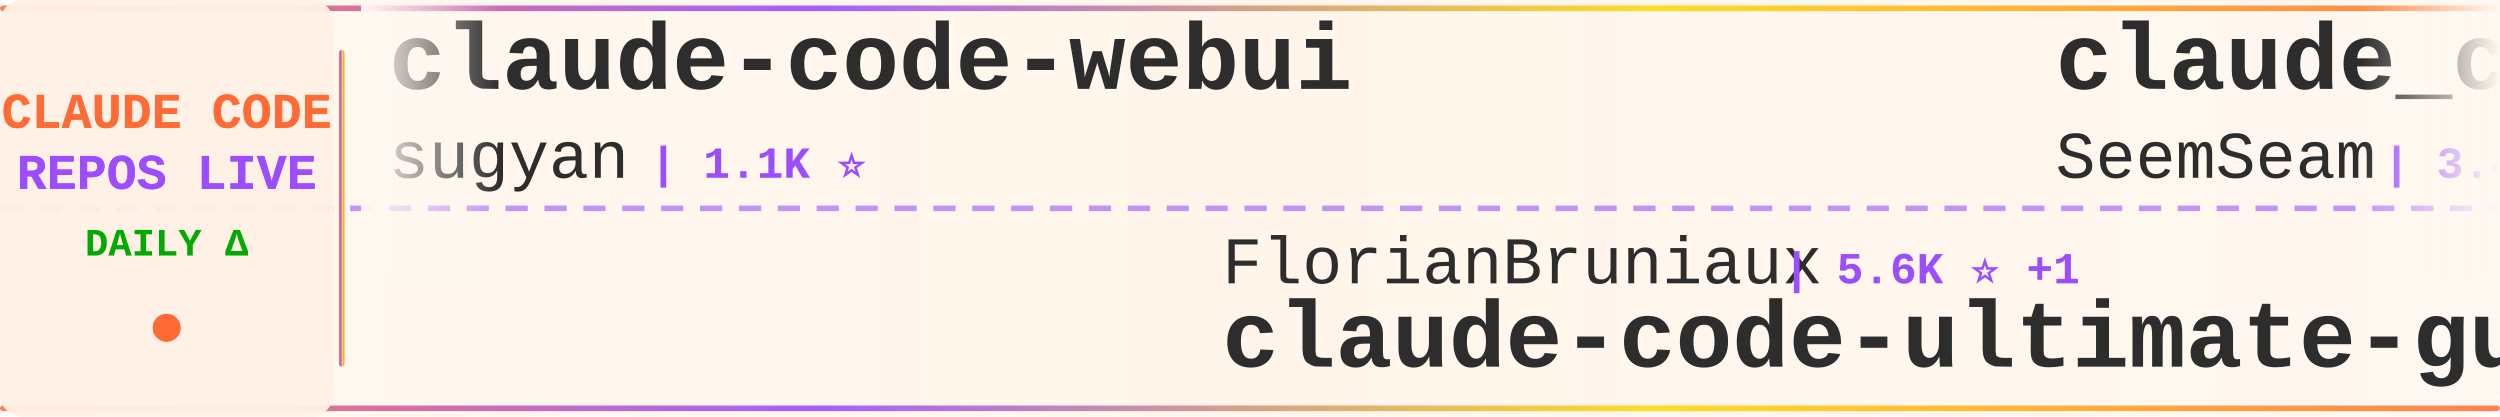
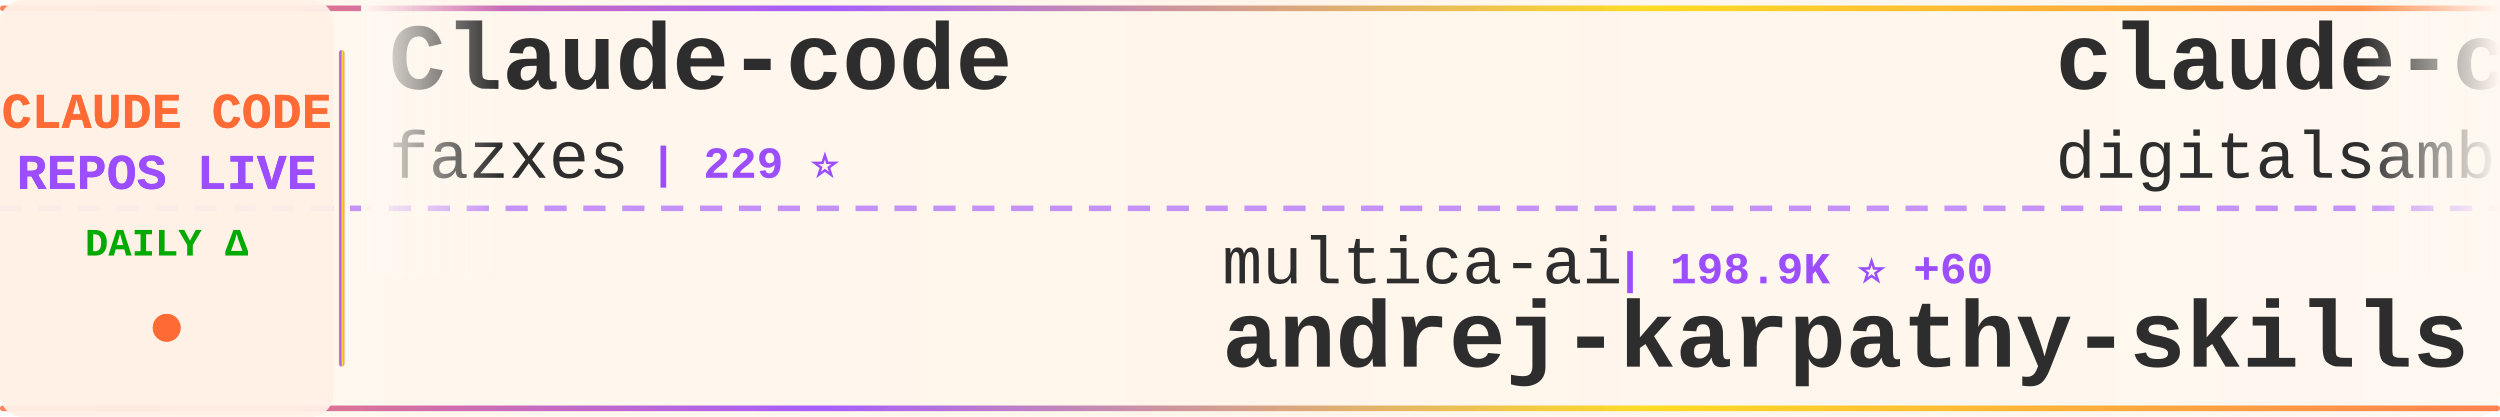
<svg xmlns="http://www.w3.org/2000/svg" width="900" height="150">
  <defs>
    <linearGradient id="tickerBg" x1="0%" y1="0%" x2="100%" y2="0%">
      <stop offset="0%" style="stop-color:#fff8f0;stop-opacity:0.98" />
      <stop offset="50%" style="stop-color:#fff5eb;stop-opacity:1" />
      <stop offset="100%" style="stop-color:#fff8f0;stop-opacity:0.98" />
    </linearGradient>
    <linearGradient id="borderGrad" x1="0%" y1="0%" x2="100%" y2="0%">
      <stop offset="0%" style="stop-color:#FF6B35;stop-opacity:0.85">
        <animate attributeName="stop-opacity" values="0.85;1;0.85" dur="2s" repeatCount="indefinite" />
      </stop>
      <stop offset="33%" style="stop-color:#9C4EFF;stop-opacity:0.9">
        <animate attributeName="stop-opacity" values="0.9;1;0.9" dur="2.2s" repeatCount="indefinite" />
      </stop>
      <stop offset="66%" style="stop-color:#FFD700;stop-opacity:0.85">
        <animate attributeName="stop-opacity" values="0.85;1;0.85" dur="1.8s" repeatCount="indefinite" />
      </stop>
      <stop offset="100%" style="stop-color:#FF6B35;stop-opacity:0.85">
        <animate attributeName="stop-opacity" values="0.85;1;0.85" dur="2s" repeatCount="indefinite" />
      </stop>
    </linearGradient>
    <filter id="textGlow">
      <feGaussianBlur stdDeviation="0.15" result="coloredBlur" />
      <feMerge>
        <feMergeNode in="coloredBlur" />
        <feMergeNode in="SourceGraphic" />
      </feMerge>
    </filter>
    <filter id="metricGlow">
      <feGaussianBlur stdDeviation="0.2" result="coloredBlur" />
      <feMerge>
        <feMergeNode in="coloredBlur" />
        <feMergeNode in="SourceGraphic" />
      </feMerge>
    </filter>
    <linearGradient id="leftFade" x1="0%" y1="0%" x2="100%" y2="0%">
      <stop offset="0%" style="stop-color:#fff8f0;stop-opacity:1" />
      <stop offset="100%" style="stop-color:#fff8f0;stop-opacity:0" />
    </linearGradient>
    <linearGradient id="rightFade" x1="0%" y1="0%" x2="100%" y2="0%">
      <stop offset="0%" style="stop-color:#fff8f0;stop-opacity:0" />
      <stop offset="100%" style="stop-color:#fff8f0;stop-opacity:1" />
    </linearGradient>
  </defs>
  <rect width="900" height="150" fill="url(#tickerBg)" rx="8" />
  <rect x="0" y="2" width="900" height="2" fill="url(#borderGrad)" rx="1" />
  <rect x="0" y="146" width="900" height="2" fill="url(#borderGrad)" rx="1" />
  <line x1="0" y1="75" x2="900" y2="75" stroke="#9C4EFF" stroke-width="2" stroke-dasharray="8 6" opacity="0.6" />
  <rect x="0" y="0" width="120" height="150" fill="#fff0e6" opacity="0.95" rx="8" />
  <text x="60" y="46" font-family="'Courier New', monospace" font-size="18" font-weight="bold" fill="#FF6B35" text-anchor="middle" filter="url(#textGlow)">
    CLAUDE CODE
  </text>
  <text x="60" y="68" font-family="'Courier New', monospace" font-size="18" font-weight="bold" fill="#9C4EFF" text-anchor="middle" filter="url(#textGlow)">
    REPOS LIVE
  </text>
  <text x="60" y="92" font-family="'Courier New', monospace" font-size="14" font-weight="bold" fill="#00aa00" text-anchor="middle">
    DAILY Δ
  </text>
  <circle cx="60" cy="118" r="5" fill="#FF6B35" filter="url(#metricGlow)">
    <animate attributeName="r" values="4;6;4" dur="1.5s" repeatCount="indefinite" />
    <animate attributeName="opacity" values="0.6;1;0.6" dur="1.5s" repeatCount="indefinite" />
  </circle>
  <rect x="122" y="18" width="2" height="114" fill="url(#borderGrad)" rx="1" />
  <clipPath id="tickerClip">
    <rect x="130" y="0" width="770" height="150" />
  </clipPath>
  <g clip-path="url(#tickerClip)">
    <g id="tickerItems">
      <animateTransform attributeName="transform" attributeType="XML" type="translate" from="0 0" to="-3000 0" dur="54s" repeatCount="indefinite" />
      <g transform="translate(0, 0)">
-         <text x="140" y="32" font-family="'Courier New', monospace" font-size="34" font-weight="bold" fill="#2d2d2d">claude-code-webui</text>
-         <text x="140" y="64" font-family="'Courier New', monospace" font-size="24" font-weight="normal" fill="#2d2d2d" opacity="1.0">sugyan</text>
-         <text x="234" y="64" font-family="'Courier New', monospace" font-size="16" font-weight="bold" fill="#9C4EFF"> | 1.1K ⭐</text>
+         <text x="140" y="32" font-family="'Courier New', monospace" font-size="34" font-weight="bold" fill="#2d2d2d">Claude-code</text>
+         <text x="140" y="64" font-family="'Courier New', monospace" font-size="24" font-weight="normal" fill="#2d2d2d" opacity="1.0">fazxes</text>
+         <text x="234" y="64" font-family="'Courier New', monospace" font-size="16" font-weight="bold" fill="#9C4EFF"> | 229 ⭐</text>
      </g>
      <g transform="translate(300, 0)">
-         <text x="140" y="102" font-family="'Courier New', monospace" font-size="24" font-weight="normal" fill="#2d2d2d" opacity="1.0">FlorianBruniaux</text>
-         <text x="342" y="102" font-family="'Courier New', monospace" font-size="16" font-weight="bold" fill="#9C4EFF"> | 5.6K ⭐ +1</text>
-         <text x="140" y="132" font-family="'Courier New', monospace" font-size="34" font-weight="bold" fill="#2d2d2d">claude-code-ultimate-gui...</text>
+         <text x="140" y="102" font-family="'Courier New', monospace" font-size="24" font-weight="normal" fill="#2d2d2d" opacity="1.0">multica-ai</text>
+         <text x="282" y="102" font-family="'Courier New', monospace" font-size="16" font-weight="bold" fill="#9C4EFF"> | 198.9K ⭐ +60</text>
+         <text x="140" y="132" font-family="'Courier New', monospace" font-size="34" font-weight="bold" fill="#2d2d2d">andrej-karpathy-skills</text>
      </g>
      <g transform="translate(600, 0)">
-         <text x="140" y="32" font-family="'Courier New', monospace" font-size="34" font-weight="bold" fill="#2d2d2d">claude_codex_bridge</text>
-         <text x="140" y="64" font-family="'Courier New', monospace" font-size="24" font-weight="normal" fill="#2d2d2d" opacity="1.0">SeemSeam</text>
-         <text x="258" y="64" font-family="'Courier New', monospace" font-size="16" font-weight="bold" fill="#9C4EFF"> | 3.4K ⭐</text>
+         <text x="140" y="32" font-family="'Courier New', monospace" font-size="34" font-weight="bold" fill="#2d2d2d">claude-code-video-toolki...</text>
+         <text x="140" y="64" font-family="'Courier New', monospace" font-size="24" font-weight="normal" fill="#2d2d2d" opacity="1.0">digitalsamba</text>
+         <text x="306" y="64" font-family="'Courier New', monospace" font-size="16" font-weight="bold" fill="#9C4EFF"> | 1.9K ⭐</text>
      </g>
      <g transform="translate(900, 0)">
-         <text x="140" y="102" font-family="'Courier New', monospace" font-size="24" font-weight="normal" fill="#2d2d2d" opacity="1.0">ding113</text>
-         <text x="246" y="102" font-family="'Courier New', monospace" font-size="16" font-weight="bold" fill="#9C4EFF"> | 3.3K ⭐</text>
-         <text x="140" y="132" font-family="'Courier New', monospace" font-size="34" font-weight="bold" fill="#2d2d2d">claude-code-hub</text>
-       </g>
-       <g transform="translate(1200, 0)">
-         <text x="140" y="32" font-family="'Courier New', monospace" font-size="34" font-weight="bold" fill="#2d2d2d">claude-code-system-promp...</text>
-         <text x="140" y="64" font-family="'Courier New', monospace" font-size="24" font-weight="normal" fill="#2d2d2d" opacity="1.0">Piebald-AI</text>
-         <text x="282" y="64" font-family="'Courier New', monospace" font-size="16" font-weight="bold" fill="#9C4EFF"> | 12.1K ⭐ -1</text>
-       </g>
-       <g transform="translate(1500, 0)">
-         <text x="140" y="102" font-family="'Courier New', monospace" font-size="24" font-weight="normal" fill="#2d2d2d" opacity="1.0">Chachamaru127</text>
-         <text x="318" y="102" font-family="'Courier New', monospace" font-size="16" font-weight="bold" fill="#9C4EFF"> | 3.0K ⭐</text>
-         <text x="140" y="132" font-family="'Courier New', monospace" font-size="34" font-weight="bold" fill="#2d2d2d">claude-code-harness</text>
-       </g>
-       <g transform="translate(1800, 0)">
-         <text x="140" y="32" font-family="'Courier New', monospace" font-size="34" font-weight="bold" fill="#2d2d2d">claude-code-guide</text>
-         <text x="140" y="64" font-family="'Courier New', monospace" font-size="24" font-weight="normal" fill="#2d2d2d" opacity="1.0">Cranot</text>
-         <text x="234" y="64" font-family="'Courier New', monospace" font-size="16" font-weight="bold" fill="#9C4EFF"> | 2.9K ⭐ +1</text>
-       </g>
-       <g transform="translate(2100, 0)">
        <text x="140" y="102" font-family="'Courier New', monospace" font-size="24" font-weight="normal" fill="#2d2d2d" opacity="1.0">oboard</text>
        <text x="234" y="102" font-family="'Courier New', monospace" font-size="16" font-weight="bold" fill="#9C4EFF"> | 3.3K ⭐</text>
        <text x="140" y="132" font-family="'Courier New', monospace" font-size="34" font-weight="bold" fill="#2d2d2d">claude-code-rev</text>
      </g>
+       <g transform="translate(1200, 0)">
+         <text x="140" y="32" font-family="'Courier New', monospace" font-size="34" font-weight="bold" fill="#2d2d2d">claude-code-harness</text>
+         <text x="140" y="64" font-family="'Courier New', monospace" font-size="24" font-weight="normal" fill="#2d2d2d" opacity="1.0">Chachamaru127</text>
+         <text x="318" y="64" font-family="'Courier New', monospace" font-size="16" font-weight="bold" fill="#9C4EFF"> | 3.0K ⭐</text>
+       </g>
+       <g transform="translate(1500, 0)">
+         <text x="140" y="102" font-family="'Courier New', monospace" font-size="24" font-weight="normal" fill="#2d2d2d" opacity="1.0">anthropics</text>
+         <text x="282" y="102" font-family="'Courier New', monospace" font-size="16" font-weight="bold" fill="#9C4EFF"> | 8.5K ⭐ +2</text>
+         <text x="140" y="132" font-family="'Courier New', monospace" font-size="34" font-weight="bold" fill="#2d2d2d">claude-code-action</text>
+       </g>
+       <g transform="translate(1800, 0)">
+         <text x="140" y="32" font-family="'Courier New', monospace" font-size="34" font-weight="bold" fill="#2d2d2d">collection-claude-code-s...</text>
+         <text x="140" y="64" font-family="'Courier New', monospace" font-size="24" font-weight="normal" fill="#2d2d2d" opacity="1.0">chauncygu</text>
+         <text x="270" y="64" font-family="'Courier New', monospace" font-size="16" font-weight="bold" fill="#9C4EFF"> | 2.8K ⭐ +1</text>
+       </g>
+       <g transform="translate(2100, 0)">
+         <text x="140" y="102" font-family="'Courier New', monospace" font-size="24" font-weight="normal" fill="#2d2d2d" opacity="1.0">liuup</text>
+         <text x="222" y="102" font-family="'Courier New', monospace" font-size="16" font-weight="bold" fill="#9C4EFF"> | 3.7K ⭐ +2</text>
+         <text x="140" y="132" font-family="'Courier New', monospace" font-size="34" font-weight="bold" fill="#2d2d2d">claude-code-analysis</text>
+       </g>
      <g transform="translate(2400, 0)">
-         <text x="140" y="32" font-family="'Courier New', monospace" font-size="34" font-weight="bold" fill="#2d2d2d">pi-vs-claude-code</text>
-         <text x="140" y="64" font-family="'Courier New', monospace" font-size="24" font-weight="normal" fill="#2d2d2d" opacity="1.0">disler</text>
-         <text x="234" y="64" font-family="'Courier New', monospace" font-size="16" font-weight="bold" fill="#9C4EFF"> | 1.6K ⭐</text>
+         <text x="140" y="32" font-family="'Courier New', monospace" font-size="34" font-weight="bold" fill="#2d2d2d">claude-code-tips</text>
+         <text x="140" y="64" font-family="'Courier New', monospace" font-size="24" font-weight="normal" fill="#2d2d2d" opacity="1.0">ykdojo</text>
+         <text x="234" y="64" font-family="'Courier New', monospace" font-size="16" font-weight="bold" fill="#9C4EFF"> | 9.5K ⭐ +1</text>
      </g>
      <g transform="translate(2700, 0)">
-         <text x="140" y="102" font-family="'Courier New', monospace" font-size="24" font-weight="normal" fill="#2d2d2d" opacity="1.0">huangserva</text>
-         <text x="282" y="102" font-family="'Courier New', monospace" font-size="16" font-weight="bold" fill="#9C4EFF"> | 621 ⭐</text>
-         <text x="140" y="132" font-family="'Courier New', monospace" font-size="34" font-weight="bold" fill="#2d2d2d">claude-code-cli</text>
+         <text x="140" y="102" font-family="'Courier New', monospace" font-size="24" font-weight="normal" fill="#2d2d2d" opacity="1.0">krusemediallc</text>
+         <text x="318" y="102" font-family="'Courier New', monospace" font-size="16" font-weight="bold" fill="#9C4EFF"> | 1.1K ⭐ +1</text>
+         <text x="140" y="132" font-family="'Courier New', monospace" font-size="34" font-weight="bold" fill="#2d2d2d">arcads-claude-code</text>
      </g>
      <g transform="translate(3000, 0)">
-         <text x="140" y="32" font-family="'Courier New', monospace" font-size="34" font-weight="bold" fill="#2d2d2d">claude-code-webui</text>
-         <text x="140" y="64" font-family="'Courier New', monospace" font-size="24" font-weight="normal" fill="#2d2d2d" opacity="1.0">sugyan</text>
-         <text x="234" y="64" font-family="'Courier New', monospace" font-size="16" font-weight="bold" fill="#9C4EFF"> | 1.1K ⭐</text>
+         <text x="140" y="32" font-family="'Courier New', monospace" font-size="34" font-weight="bold" fill="#2d2d2d">Claude-code</text>
+         <text x="140" y="64" font-family="'Courier New', monospace" font-size="24" font-weight="normal" fill="#2d2d2d" opacity="1.0">fazxes</text>
+         <text x="234" y="64" font-family="'Courier New', monospace" font-size="16" font-weight="bold" fill="#9C4EFF"> | 229 ⭐</text>
      </g>
      <g transform="translate(3300, 0)">
-         <text x="140" y="102" font-family="'Courier New', monospace" font-size="24" font-weight="normal" fill="#2d2d2d" opacity="1.0">FlorianBruniaux</text>
-         <text x="342" y="102" font-family="'Courier New', monospace" font-size="16" font-weight="bold" fill="#9C4EFF"> | 5.6K ⭐ +1</text>
-         <text x="140" y="132" font-family="'Courier New', monospace" font-size="34" font-weight="bold" fill="#2d2d2d">claude-code-ultimate-gui...</text>
+         <text x="140" y="102" font-family="'Courier New', monospace" font-size="24" font-weight="normal" fill="#2d2d2d" opacity="1.0">multica-ai</text>
+         <text x="282" y="102" font-family="'Courier New', monospace" font-size="16" font-weight="bold" fill="#9C4EFF"> | 198.9K ⭐ +60</text>
+         <text x="140" y="132" font-family="'Courier New', monospace" font-size="34" font-weight="bold" fill="#2d2d2d">andrej-karpathy-skills</text>
      </g>
      <g transform="translate(3600, 0)">
-         <text x="140" y="32" font-family="'Courier New', monospace" font-size="34" font-weight="bold" fill="#2d2d2d">claude_codex_bridge</text>
-         <text x="140" y="64" font-family="'Courier New', monospace" font-size="24" font-weight="normal" fill="#2d2d2d" opacity="1.0">SeemSeam</text>
-         <text x="258" y="64" font-family="'Courier New', monospace" font-size="16" font-weight="bold" fill="#9C4EFF"> | 3.4K ⭐</text>
+         <text x="140" y="32" font-family="'Courier New', monospace" font-size="34" font-weight="bold" fill="#2d2d2d">claude-code-video-toolki...</text>
+         <text x="140" y="64" font-family="'Courier New', monospace" font-size="24" font-weight="normal" fill="#2d2d2d" opacity="1.0">digitalsamba</text>
+         <text x="306" y="64" font-family="'Courier New', monospace" font-size="16" font-weight="bold" fill="#9C4EFF"> | 1.9K ⭐</text>
      </g>
      <g transform="translate(3900, 0)">
-         <text x="140" y="102" font-family="'Courier New', monospace" font-size="24" font-weight="normal" fill="#2d2d2d" opacity="1.0">ding113</text>
-         <text x="246" y="102" font-family="'Courier New', monospace" font-size="16" font-weight="bold" fill="#9C4EFF"> | 3.3K ⭐</text>
-         <text x="140" y="132" font-family="'Courier New', monospace" font-size="34" font-weight="bold" fill="#2d2d2d">claude-code-hub</text>
+         <text x="140" y="102" font-family="'Courier New', monospace" font-size="24" font-weight="normal" fill="#2d2d2d" opacity="1.0">oboard</text>
+         <text x="234" y="102" font-family="'Courier New', monospace" font-size="16" font-weight="bold" fill="#9C4EFF"> | 3.3K ⭐</text>
+         <text x="140" y="132" font-family="'Courier New', monospace" font-size="34" font-weight="bold" fill="#2d2d2d">claude-code-rev</text>
      </g>
    </g>
  </g>
  <rect x="130" y="0" width="50" height="100" fill="url(#leftFade)" />
  <rect x="850" y="0" width="50" height="100" fill="url(#rightFade)" />
</svg>
